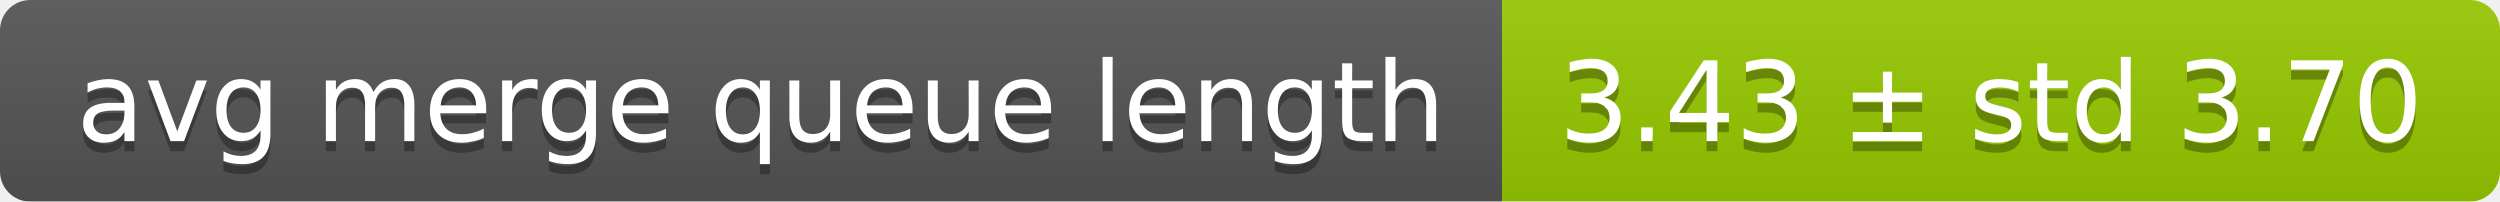
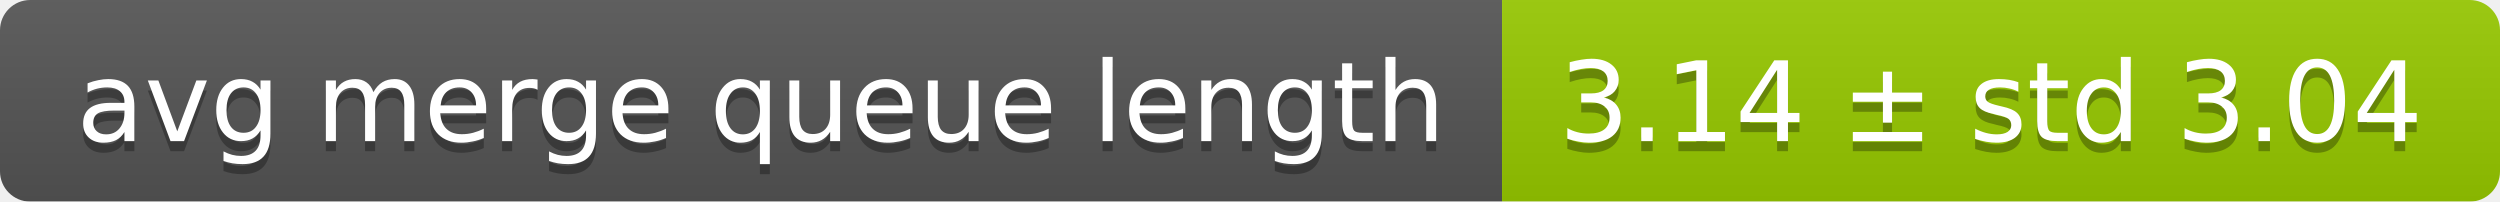
<svg xmlns="http://www.w3.org/2000/svg" width="248" height="20">
  <linearGradient id="smooth" x2="0" y2="100%">
    <stop offset="0" stop-color="#bbb" stop-opacity=".1" />
    <stop offset="1" stop-opacity=".1" />
  </linearGradient>
  <mask id="round">
    <rect width="248" height="20" rx="3" fill="#fff" />
  </mask>
  <g mask="url(#round)">
    <rect width="149" height="20" fill="#555" />
    <rect x="149" width="99" height="20" fill="#97ca00" />
    <rect width="248" height="20" fill="url(#smooth)" />
  </g>
  <g fill="#fff" text-anchor="middle" font-family="DejaVu Sans,Verdana,Geneva,sans-serif" font-size="11">
    <text x="75.5" y="15" fill="#010101" fill-opacity=".3">avg merge queue length</text>
    <text x="75.5" y="14">avg merge queue length</text>
-     <text x="197.5" y="15" fill="#010101" fill-opacity=".3">3.43 ± std 3.70</text>
-     <text x="197.5" y="14">3.43 ± std 3.70</text>
+     <text x="197.5" y="15" fill="#010101" fill-opacity=".3">3.14 ± std 3.04</text>
+     <text x="197.5" y="14">3.14 ± std 3.04</text>
  </g>
</svg>
